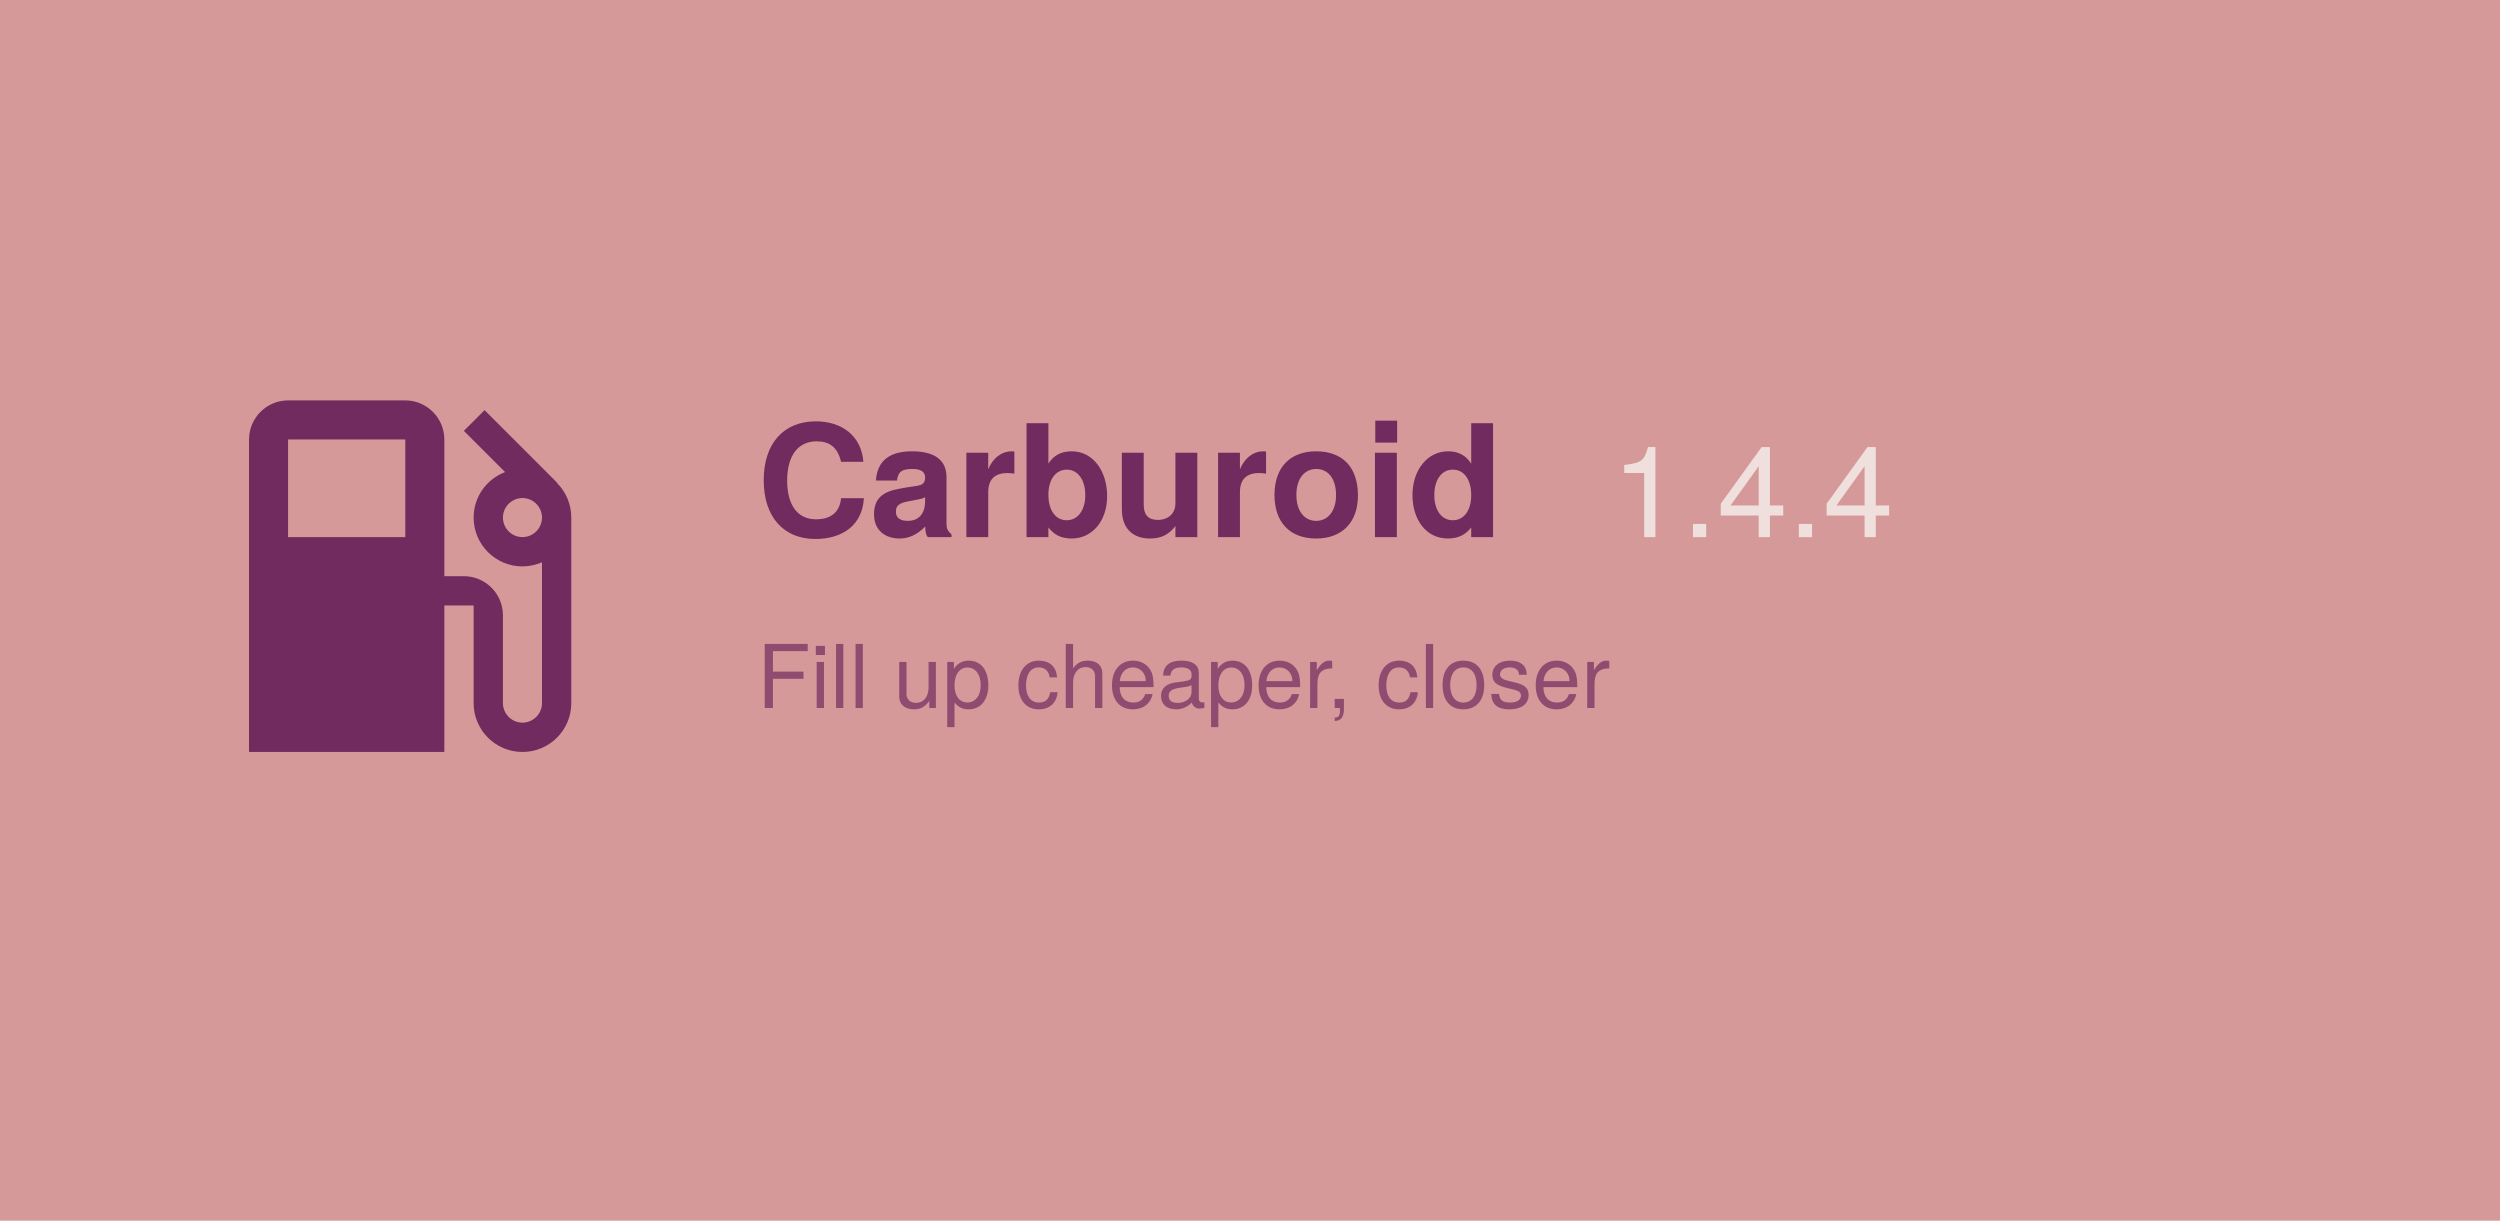
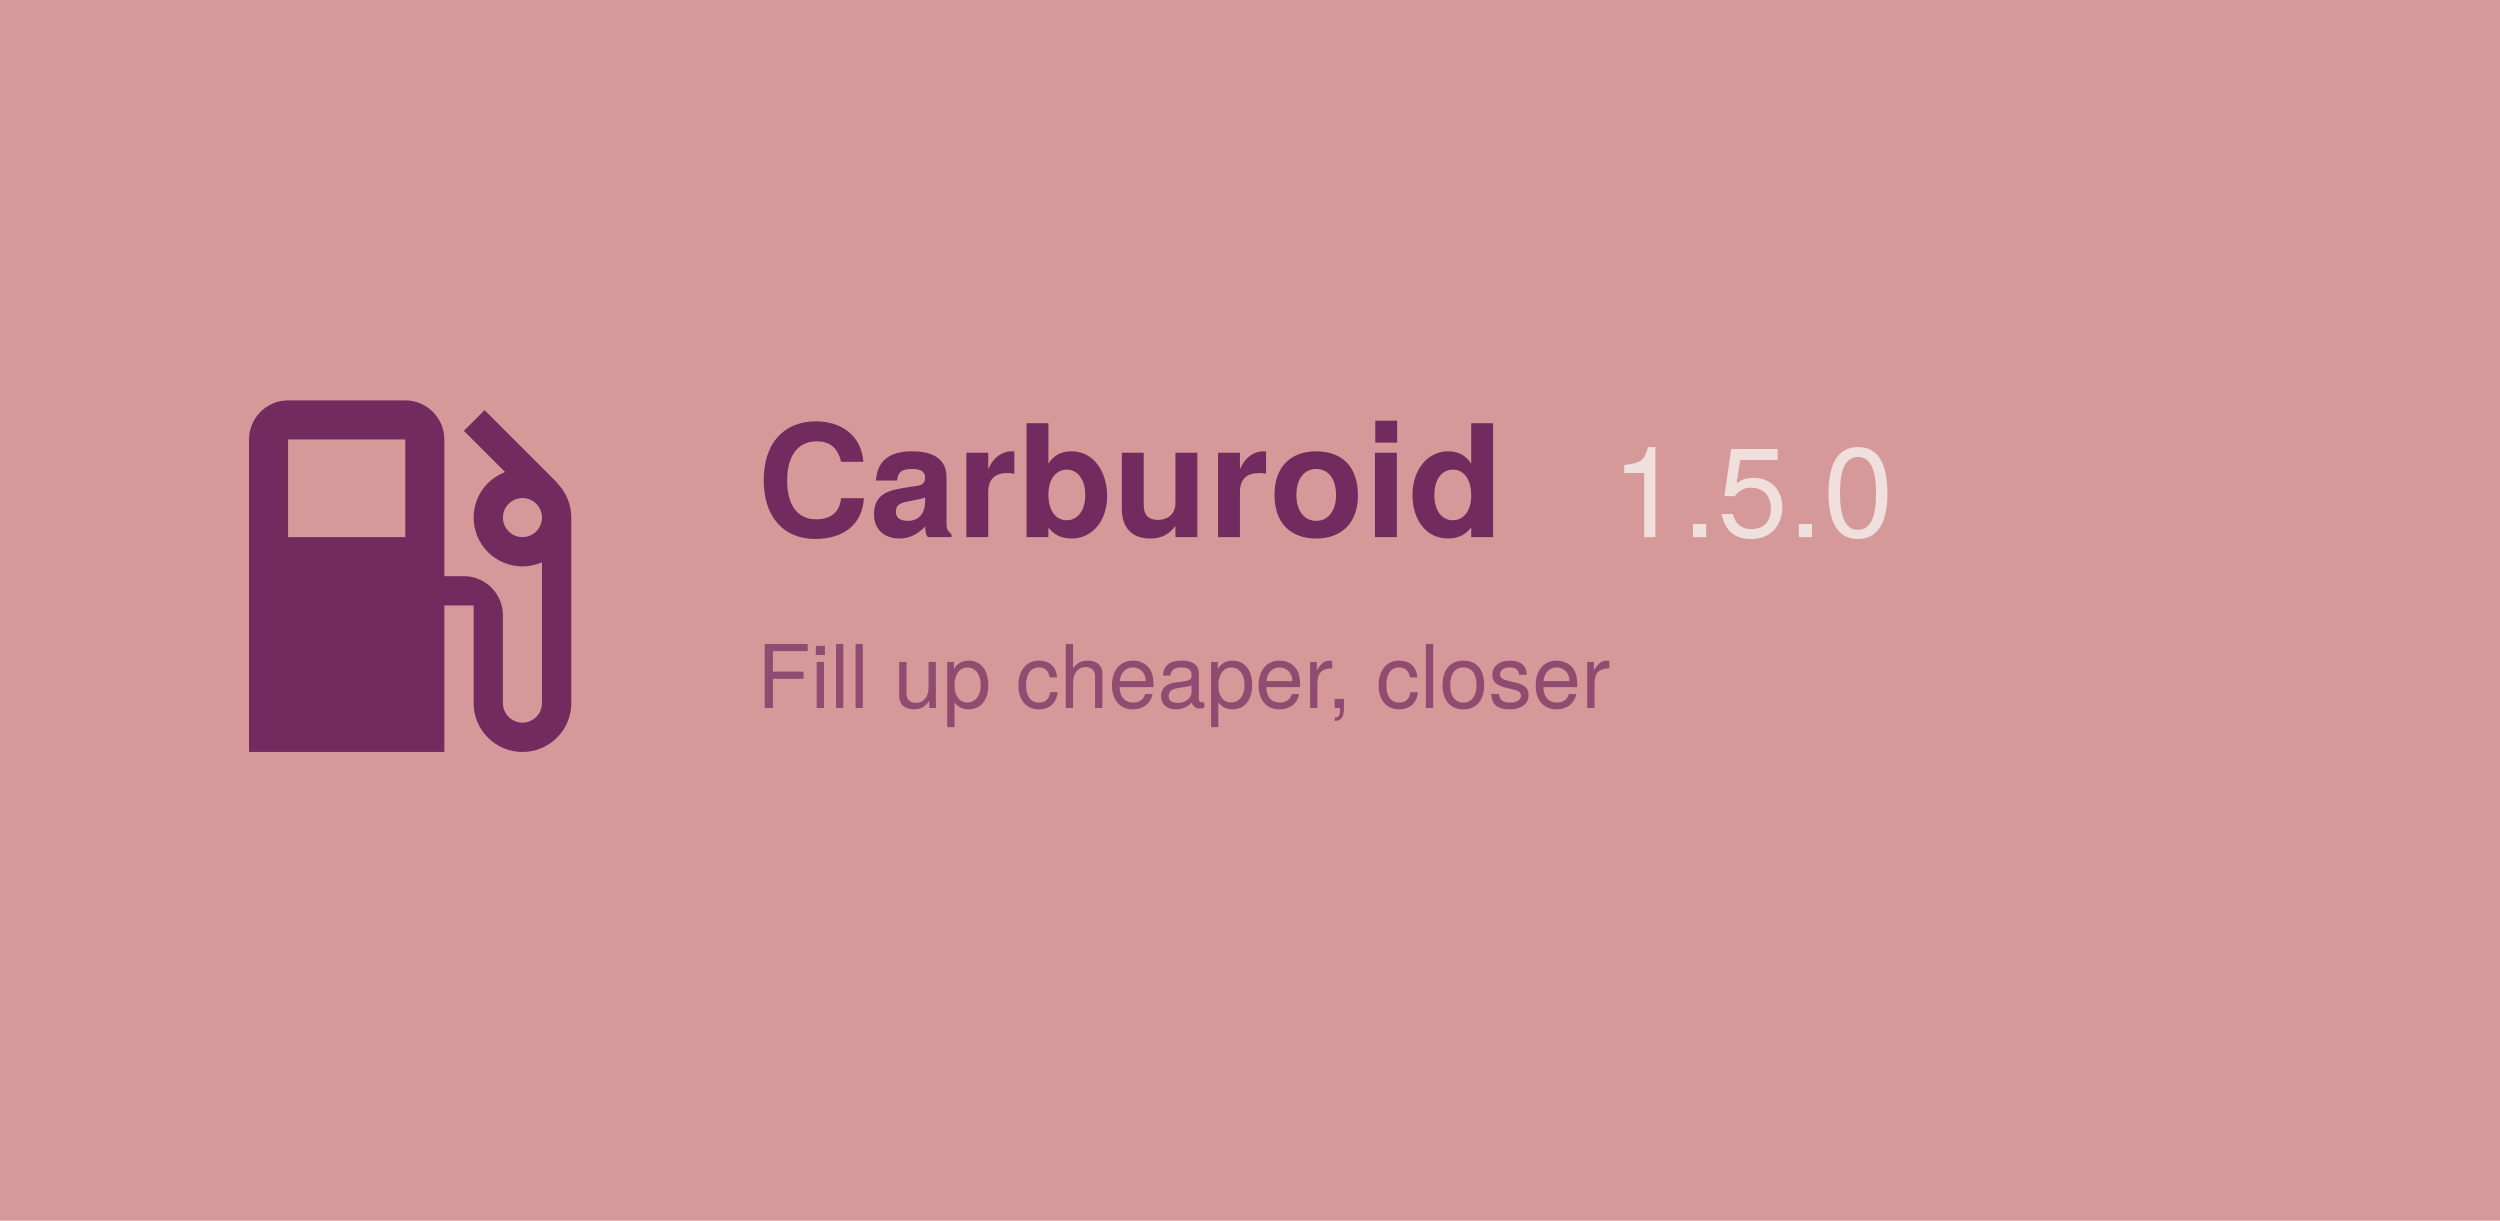
<svg xmlns="http://www.w3.org/2000/svg" width="1024" height="500" viewBox="0 0 1024 500">
  <rect width="1024" height="500" fill="#d69999" />
  <path d="M19.77 7.23l.01-.01l-3.72-3.72L15 4.56l2.11 2.11c-.94.36-1.61 1.26-1.61 2.33a2.5 2.5 0 0 0 2.5 2.5c.36 0 .69-.08 1-.21v7.21c0 .55-.45 1-1 1s-1-.45-1-1V14c0-1.1-.9-2-2-2h-1V5c0-1.1-.9-2-2-2H6c-1.1 0-2 .9-2 2v16h10v-7.5h1.5v5a2.5 2.5 0 0 0 5 0V9c0-.69-.28-1.32-.73-1.77zM12 10H6V5h6v5zm6 0c-.55 0-1-.45-1-1s.45-1 1-1s1 .45 1 1s-.45 1-1 1z" fill="#712b5e" transform="translate(70, 140) scale(8)" />
  <text x="310" y="220" font-family="Google Sans, Helvetica Neue, sans-serif" font-size="64" font-weight="700" fill="#712b5e" text-anchor="start">
    Carburoid
  </text>
-   <text x="660" y="220" id="version" font-family="Google Sans, Helvetica Neue, sans-serif" font-size="52" font-weight="500" fill="#f0e0dd" text-anchor="start">1.4.4</text>
+   <text x="660" y="220" id="version" font-family="Google Sans, Helvetica Neue, sans-serif" font-size="52" font-weight="500" fill="#f0e0dd" text-anchor="start">1.5.0</text>
  <text x="310" y="290" id="motto" font-family="Google Sans, Helvetica Neue, sans-serif" font-size="36" fill="#712b5e" fill-opacity="0.7" text-anchor="start">
    Fill up cheaper, closer
  </text>
</svg>
